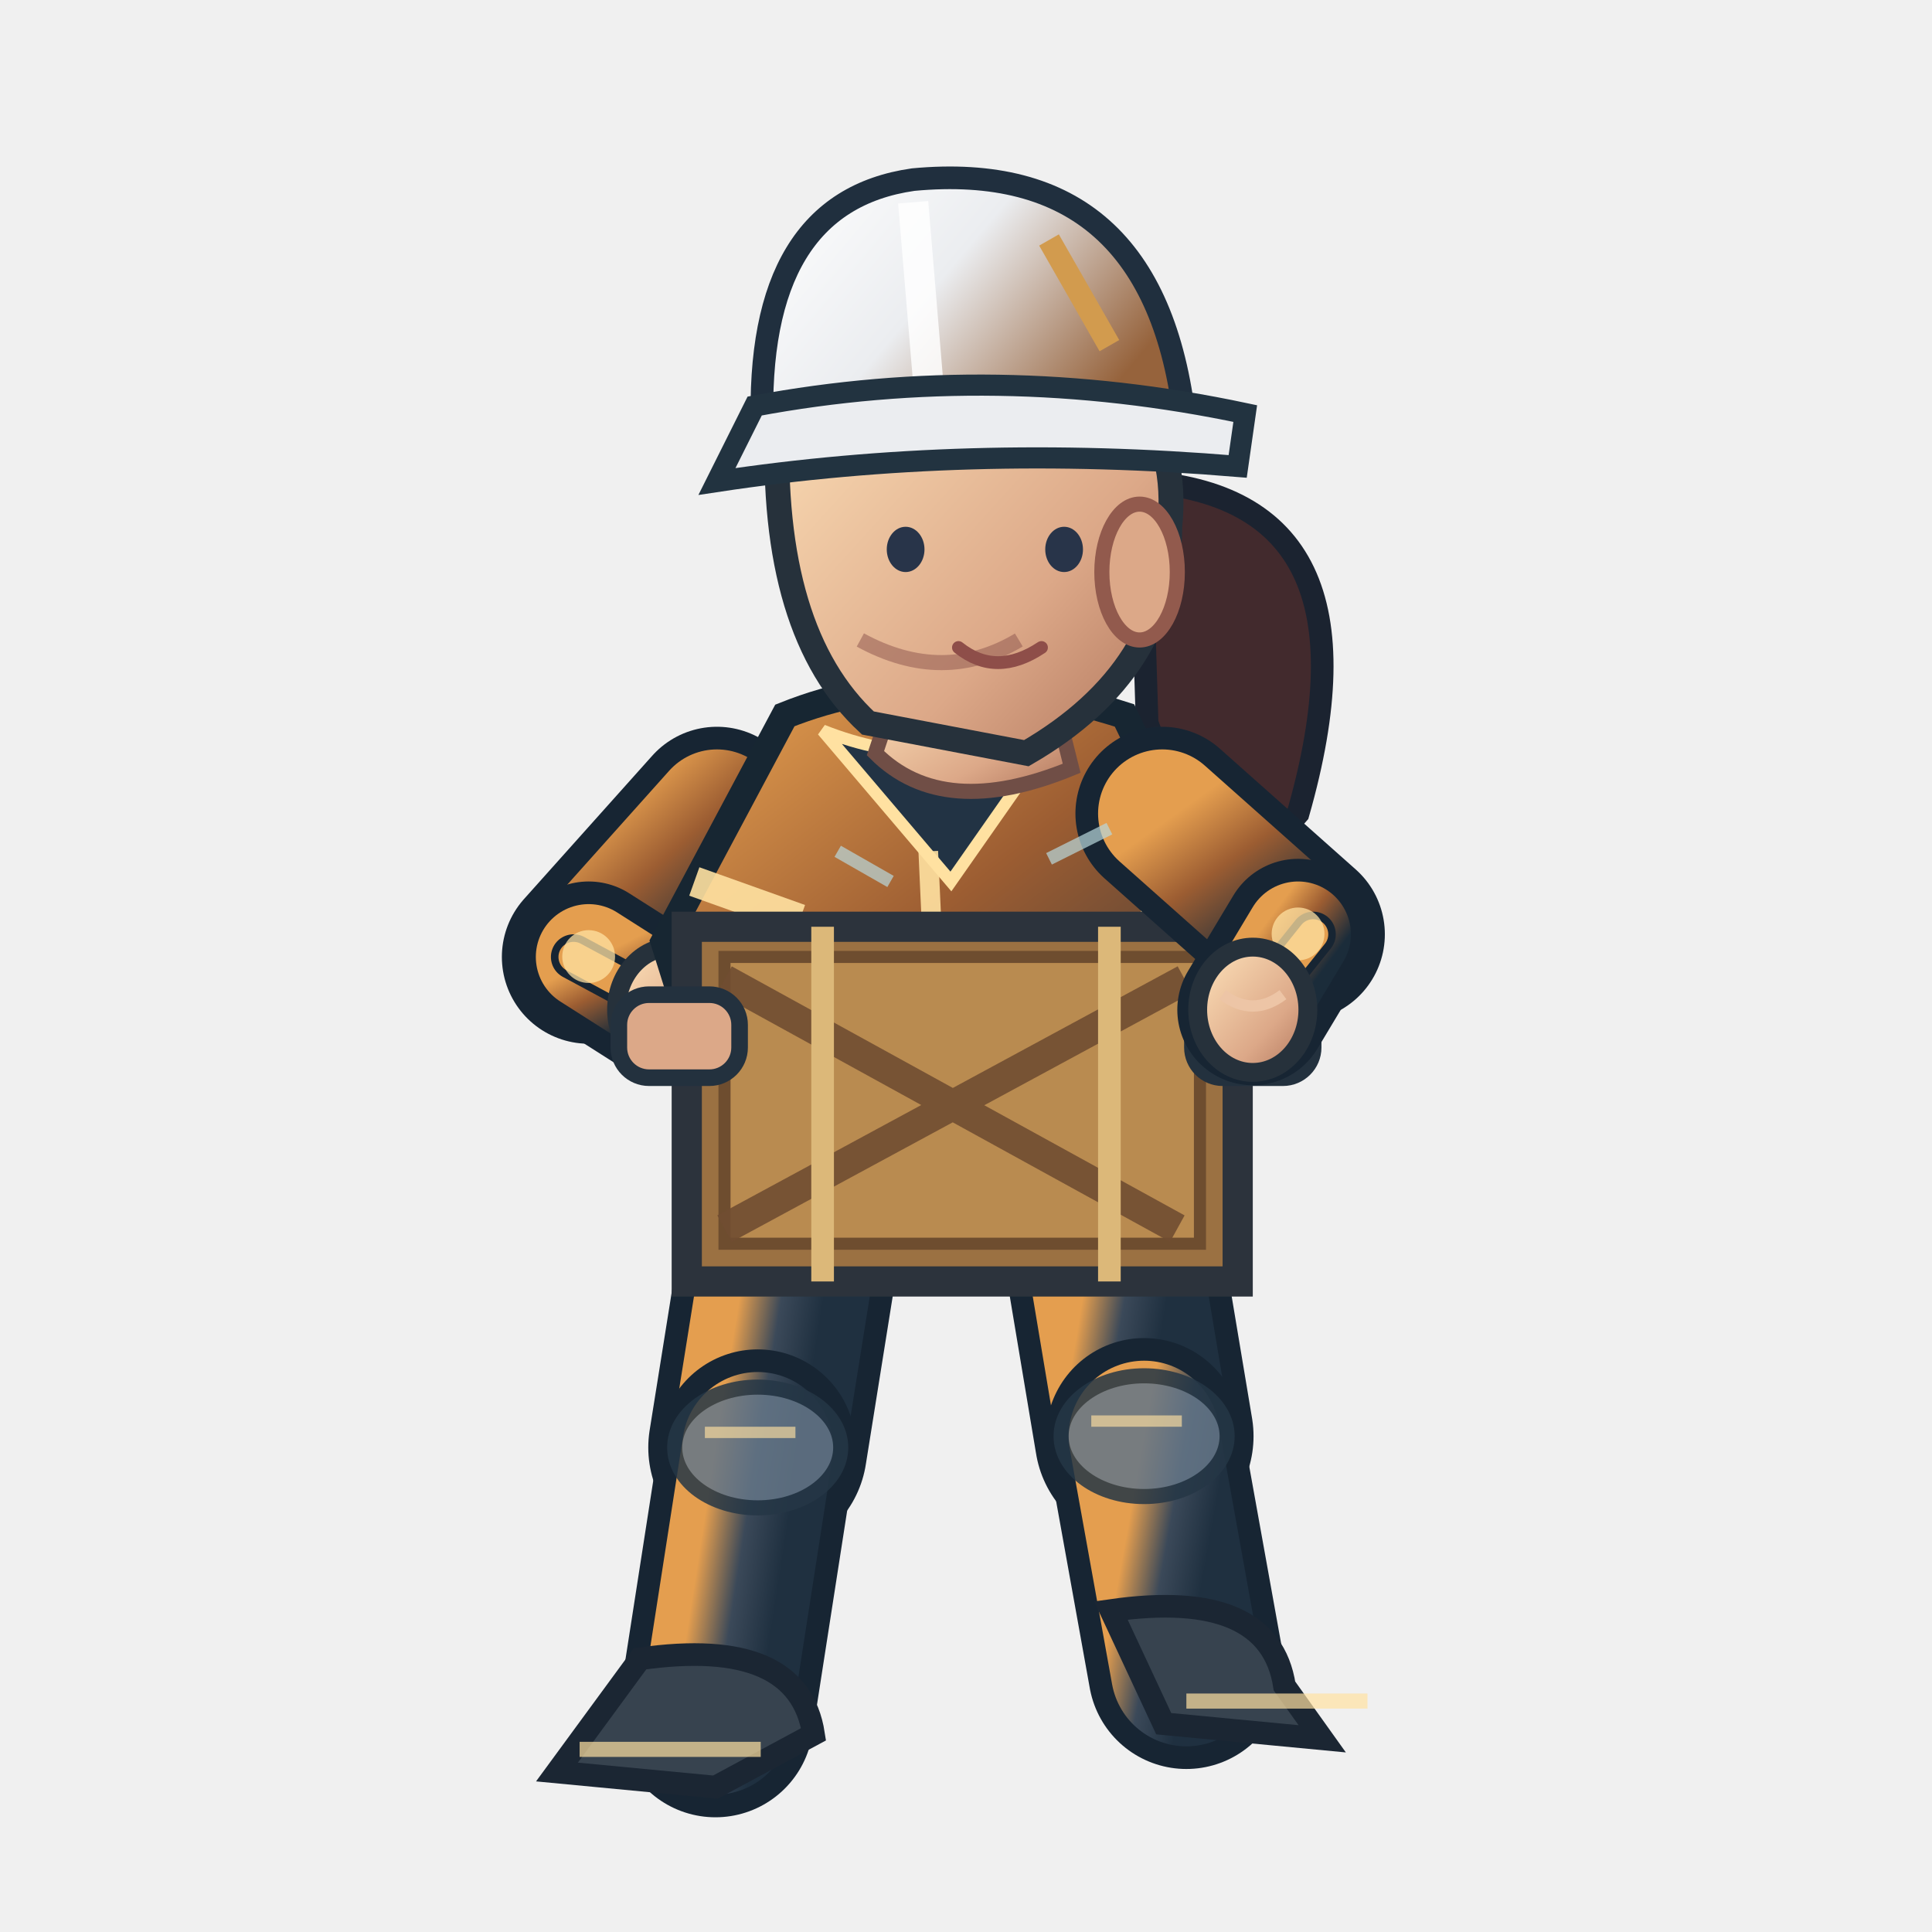
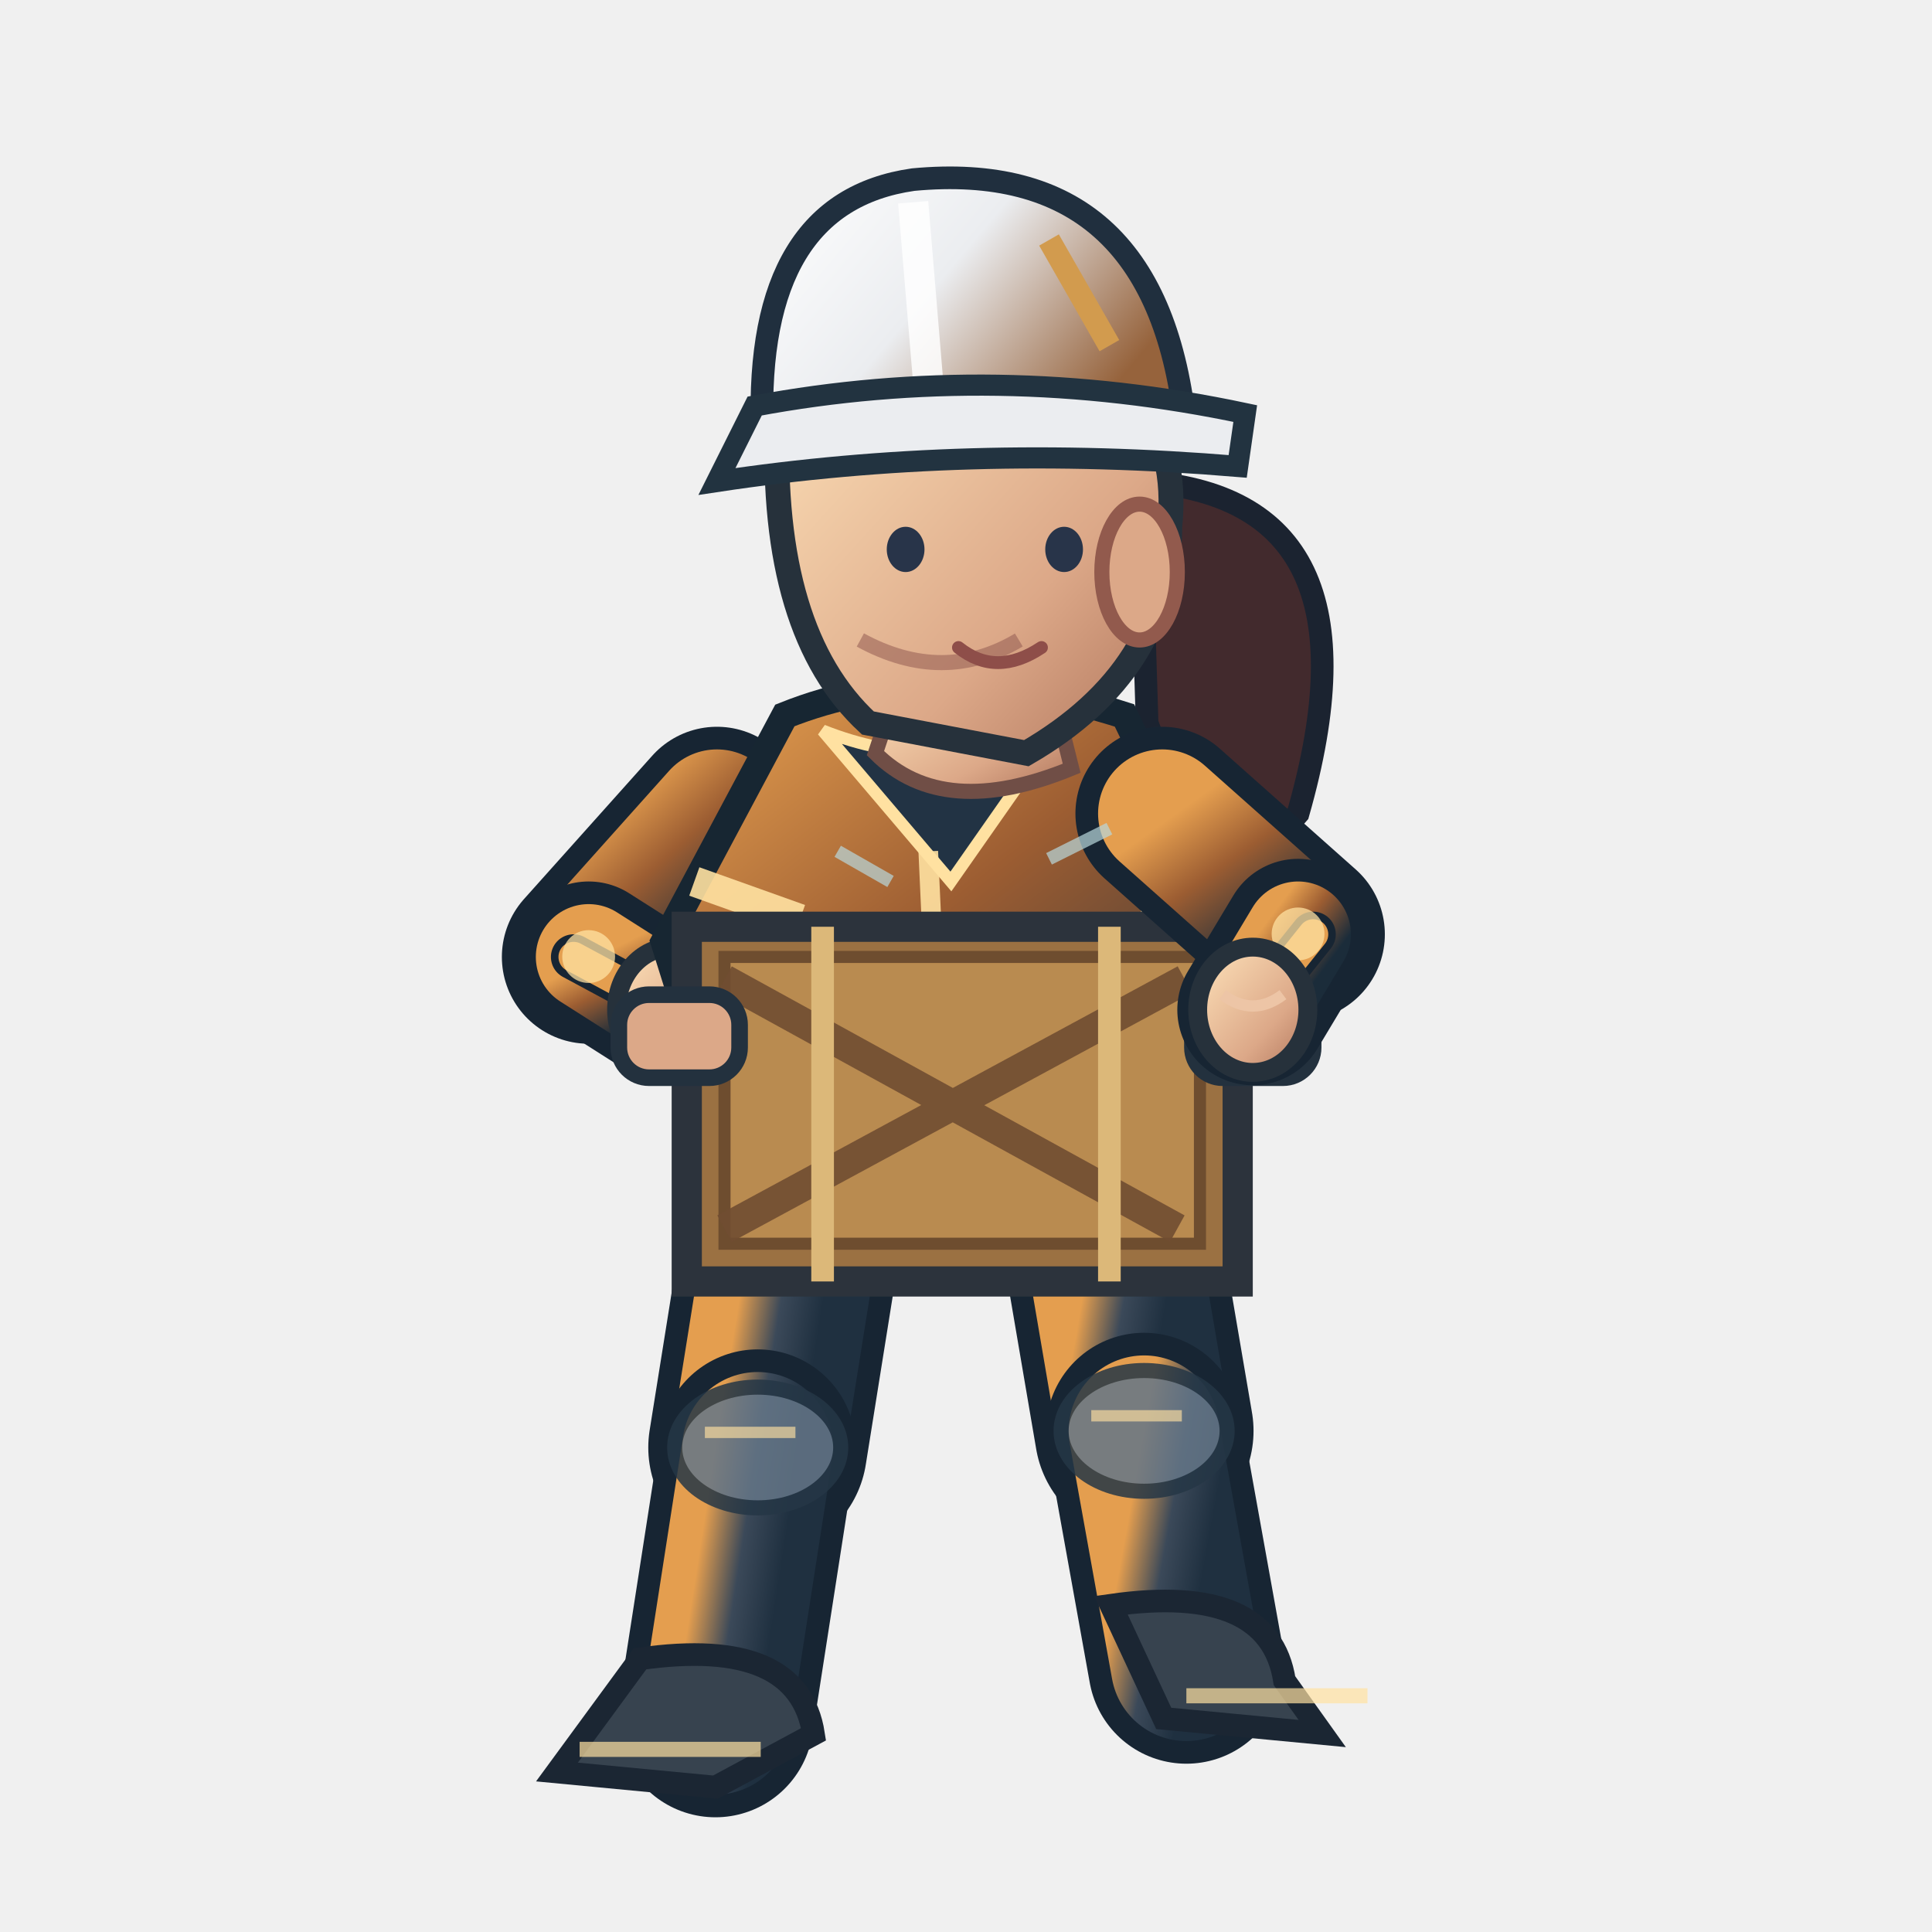
<svg xmlns="http://www.w3.org/2000/svg" width="256" height="256" viewBox="0 0 256 256">
  <defs>
    <linearGradient id="jacket" x1=".1" x2=".9" y1="0" y2="1">
      <stop offset="0" stop-color="#e49e4f" />
      <stop offset=".43" stop-color="#9c5d32" />
      <stop offset="1" stop-color="#1b2c3a" />
    </linearGradient>
    <linearGradient id="helmet" x1="0" x2="1" y1="0" y2=".5">
      <stop offset="0" stop-color="#ffffff" />
      <stop offset=".5" stop-color="#ebedf0" />
      <stop offset="1" stop-color="#96633c" />
    </linearGradient>
    <linearGradient id="skin" x1="0" x2="1" y1="0" y2="1">
      <stop offset="0" stop-color="#ffe4bb" />
      <stop offset=".65" stop-color="#dca888" />
      <stop offset="1" stop-color="#af745b" />
    </linearGradient>
    <linearGradient id="pant" x1="0" x2="1" y1="0" y2="1">
      <stop offset="0" stop-color="#e49e4f" />
      <stop offset=".5" stop-color="#3b4959" />
      <stop offset="1" stop-color="#1f3040" />
    </linearGradient>
  </defs>
  <path d="M 151 63.8 Q 184 65.8 172 107.8 Q 161 120.8 152 95.8Z" fill="#422a2d" stroke="#1b2330" stroke-width="3" />
  <path d="M 106.0 156.8 L 100.4 191.8" fill="none" stroke="#172533" stroke-width="29" stroke-linecap="round" />
  <path d="M 106.0 156.8 L 100.4 191.8" fill="none" stroke="url(#pant)" stroke-width="23" stroke-linecap="round" />
  <path d="M 100.4 191.8 L 94.8 227.8" fill="none" stroke="#172533" stroke-width="26" stroke-linecap="round" />
  <path d="M 100.4 191.8 L 94.8 227.8" fill="none" stroke="url(#pant)" stroke-width="20" stroke-linecap="round" />
  <ellipse cx="100.4" cy="191.8" rx="11" ry="8" fill="#647687" stroke="#253645" stroke-width="2" opacity=".85" />
  <path d="M 93.4 189.8 l 12 0" stroke="#ffe1a1" stroke-width="1.5" opacity=".65" />
  <path d="M 84.8 219.8 Q 105.8 216.8 107.8 229.8 L 94.8 236.8 L 73.8 234.8Z" fill="#37434f" stroke="#1b2633" stroke-width="3" />
  <path d="M 76.8 231.8 l 24 0" stroke="#ffe1a1" stroke-width="2" opacity=".7" />
-   <path d="M 146.0 156.8 L 151.6 190.3" fill="none" stroke="#172533" stroke-width="29" stroke-linecap="round" />
-   <path d="M 146.0 156.8 L 151.6 190.3" fill="none" stroke="url(#pant)" stroke-width="23" stroke-linecap="round" />
-   <path d="M 151.6 190.3 L 157.2 221.4" fill="none" stroke="#172533" stroke-width="26" stroke-linecap="round" />
-   <path d="M 151.6 190.3 L 157.2 221.4" fill="none" stroke="url(#pant)" stroke-width="20" stroke-linecap="round" />
-   <ellipse cx="151.6" cy="190.3" rx="11" ry="8" fill="#647687" stroke="#253645" stroke-width="2" opacity=".85" />
-   <path d="M 144.6 188.3 l 12 0" stroke="#ffe1a1" stroke-width="1.5" opacity=".65" />
-   <path d="M 147.2 213.4 Q 168.2 210.4 170.2 223.4 L 175.2 230.4 L 154.2 228.4Z" fill="#37434f" stroke="#1b2633" stroke-width="3" />
-   <path d="M 157.2 225.4 l 24 0" stroke="#ffe1a1" stroke-width="2" opacity=".7" />
+   <path d="M 146.0 156.8 L 151.6 189.6" fill="none" stroke="#172533" stroke-width="29" stroke-linecap="round" />
+   <path d="M 146.0 156.8 L 151.6 189.6" fill="none" stroke="url(#pant)" stroke-width="23" stroke-linecap="round" />
+   <path d="M 151.6 189.6 L 157.2 220.7" fill="none" stroke="#172533" stroke-width="26" stroke-linecap="round" />
+   <path d="M 151.6 189.6 L 157.2 220.7" fill="none" stroke="url(#pant)" stroke-width="20" stroke-linecap="round" />
+   <ellipse cx="151.6" cy="189.6" rx="11" ry="8" fill="#647687" stroke="#253645" stroke-width="2" opacity=".85" />
+   <path d="M 144.6 187.6 l 12 0" stroke="#ffe1a1" stroke-width="1.5" opacity=".65" />
+   <path d="M 147.2 212.7 Q 168.2 209.7 170.2 222.7 L 175.2 229.7 L 154.2 227.7Z" fill="#37434f" stroke="#1b2633" stroke-width="3" />
+   <path d="M 157.2 224.7 l 24 0" stroke="#ffe1a1" stroke-width="2" opacity=".7" />
  <path d="M 95.0 107.8 L 78.0 126.8" fill="none" stroke="#172533" stroke-width="23" stroke-linecap="round" />
  <path d="M 95.0 107.8 L 78.0 126.8" fill="none" stroke="url(#jacket)" stroke-width="17" stroke-linecap="round" />
  <path d="M 78.0 126.8 L 89.0 133.8" fill="none" stroke="#172533" stroke-width="20" stroke-linecap="round" />
  <path d="M 78.0 126.8 L 89.0 133.8" fill="none" stroke="url(#jacket)" stroke-width="14" stroke-linecap="round" />
  <path d="M 76.0 126.8 L 89.0 133.8" fill="none" stroke="#172533" stroke-width="6" stroke-linecap="round" />
  <path d="M 76.0 126.8 L 89.0 133.8" fill="none" stroke="#e49e4f" stroke-width="4" stroke-linecap="round" />
  <circle cx="78" cy="126.75" r="3.5" fill="#ffe1a1" opacity=".75" />
  <ellipse cx="89.0" cy="133.8" rx="7.3" ry="8.3" fill="url(#skin)" stroke="#26313b" stroke-width="2.5" />
  <path d="M 85.0 131.8 q 4 3 8 0" fill="none" stroke="#edc5a6" stroke-width="1.5" />
  <path d="M 104 94.8 Q 124 86.8 149 94.8 L 164 125.8 L 154 158.8 Q 125 171.8 99 159.8 L 88 124.8Z" fill="url(#jacket)" stroke="#172632" stroke-width="3.6" />
  <path d="M 109 96.8 Q 124 102.8 140 96.8 L 126 116.8Z" fill="#223344" stroke="#ffe1a1" stroke-width="1.6" />
  <path d="M 123 112.8 L 125 156.8" stroke="#ffe1a1" stroke-width="2.6" opacity=".9" />
  <path d="M 92 116.8 L 106 121.8 M 151 119.8 L 162 117.8" stroke="#ffe1a1" stroke-width="4" opacity=".9" />
  <rect x="99" y="154.8" width="56" height="8" rx="3" fill="#1c2d3b" stroke="#8296a2" stroke-width="1.5" />
  <rect x="122" y="153.8" width="11" height="10" rx="2" fill="#f1c66b" stroke="#2b3a46" stroke-width="2" />
  <path d="M 99 134.8 l 14 0 l 0 11 l -14 -2 Z M 137 134.8 l 13 -1 l 0 10 l -13 2 Z" fill="#3b5363" stroke="#ffe1a1" stroke-width="1.4" opacity=".9" />
  <path d="M 119 90.8 L 139 89.8 L 142 101.8 Q 125 108.8 116 99.8Z" fill="url(#skin)" stroke="#704e46" stroke-width="2" />
  <path d="M 103 55.8 Q 113 36.8 135 43.8 Q 157 49.8 155 69.8 Q 155 88.8 136 99.8 L 115 95.8 Q 102 83.8 103 55.8Z" fill="url(#skin)" stroke="#26313b" stroke-width="3.3" />
  <ellipse cx="151" cy="75.8" rx="5" ry="9" fill="#dca888" stroke="#925a4d" stroke-width="2" />
  <path d="M 135 84.8 q -10 6 -21 0" fill="none" stroke="#9a6257" stroke-width="2" opacity=".6" />
  <ellipse cx="120" cy="72.8" rx="2.5" ry="3" fill="#283449" />
  <ellipse cx="141" cy="72.8" rx="2.5" ry="3" fill="#283449" />
  <path d="M 127 85.8 q 5 4 11 0" fill="none" stroke="#8e4e49" stroke-width="1.7" stroke-linecap="round" />
  <path d="M 101 56.8 Q 100 26.8 121 23.8 Q 153 20.8 157 55.8Z" fill="url(#helmet)" stroke="#202f3e" stroke-width="3" />
  <path d="M 121 26.8 L 123 50.8" stroke="#ffffff" stroke-width="4" opacity=".83" />
  <path d="M 100 53.8 Q 132 47.8 165 54.8 L 164 61.8 Q 128 58.8 95 63.8Z" fill="#ebedf0" stroke="#223340" stroke-width="2.8" />
  <path d="M 139 31.8 l 8 14" stroke="#d29b4e" stroke-width="3" />
  <path d="M 91 122.8 L 164 122.8 L 164 169.8 L 91 169.8Z" fill="#9b7142" stroke="#2c333c" stroke-width="4" />
  <rect x="96" y="126.8" width="63" height="38" fill="#b98b50" stroke="#6e4d2f" stroke-width="1.6" />
  <path d="M 96 129.8 L 156 162.8 M 157 129.8L96 162.8" stroke="#704c31" stroke-width="4" opacity=".9" />
  <path d="M 109 122.8 L 109 169.8 M 147 122.8 L 147 169.8" stroke="#dcb879" stroke-width="3" />
  <rect x="82" y="131.8" width="16" height="11" rx="4" fill="#dca888" stroke="#23313e" stroke-width="2.2" />
  <rect x="158" y="131.8" width="16" height="11" rx="4" fill="#dca888" stroke="#23313e" stroke-width="2.2" />
  <path d="M 154.0 107.8 L 172.0 123.8" fill="none" stroke="#172533" stroke-width="23" stroke-linecap="round" />
  <path d="M 154.0 107.8 L 172.0 123.8" fill="none" stroke="url(#jacket)" stroke-width="17" stroke-linecap="round" />
  <path d="M 172.0 123.8 L 166.0 133.8" fill="none" stroke="#172533" stroke-width="20" stroke-linecap="round" />
  <path d="M 172.0 123.8 L 166.0 133.8" fill="none" stroke="url(#jacket)" stroke-width="14" stroke-linecap="round" />
  <path d="M 174.0 123.8 L 166.0 133.8" fill="none" stroke="#172533" stroke-width="6" stroke-linecap="round" />
  <path d="M 174.0 123.8 L 166.0 133.8" fill="none" stroke="#e49e4f" stroke-width="4" stroke-linecap="round" />
  <circle cx="172" cy="123.75" r="3.5" fill="#ffe1a1" opacity=".75" />
  <ellipse cx="166.0" cy="133.8" rx="7.3" ry="8.3" fill="url(#skin)" stroke="#26313b" stroke-width="2.5" />
  <path d="M 162.0 131.8 q 4 3 8 0" fill="none" stroke="#edc5a6" stroke-width="1.5" />
  <path d="M 111 112.8 l 7 4 M 139 113.8 l 8 -4" stroke="#b8d7db" stroke-width="1.7" opacity=".7" />
</svg>
